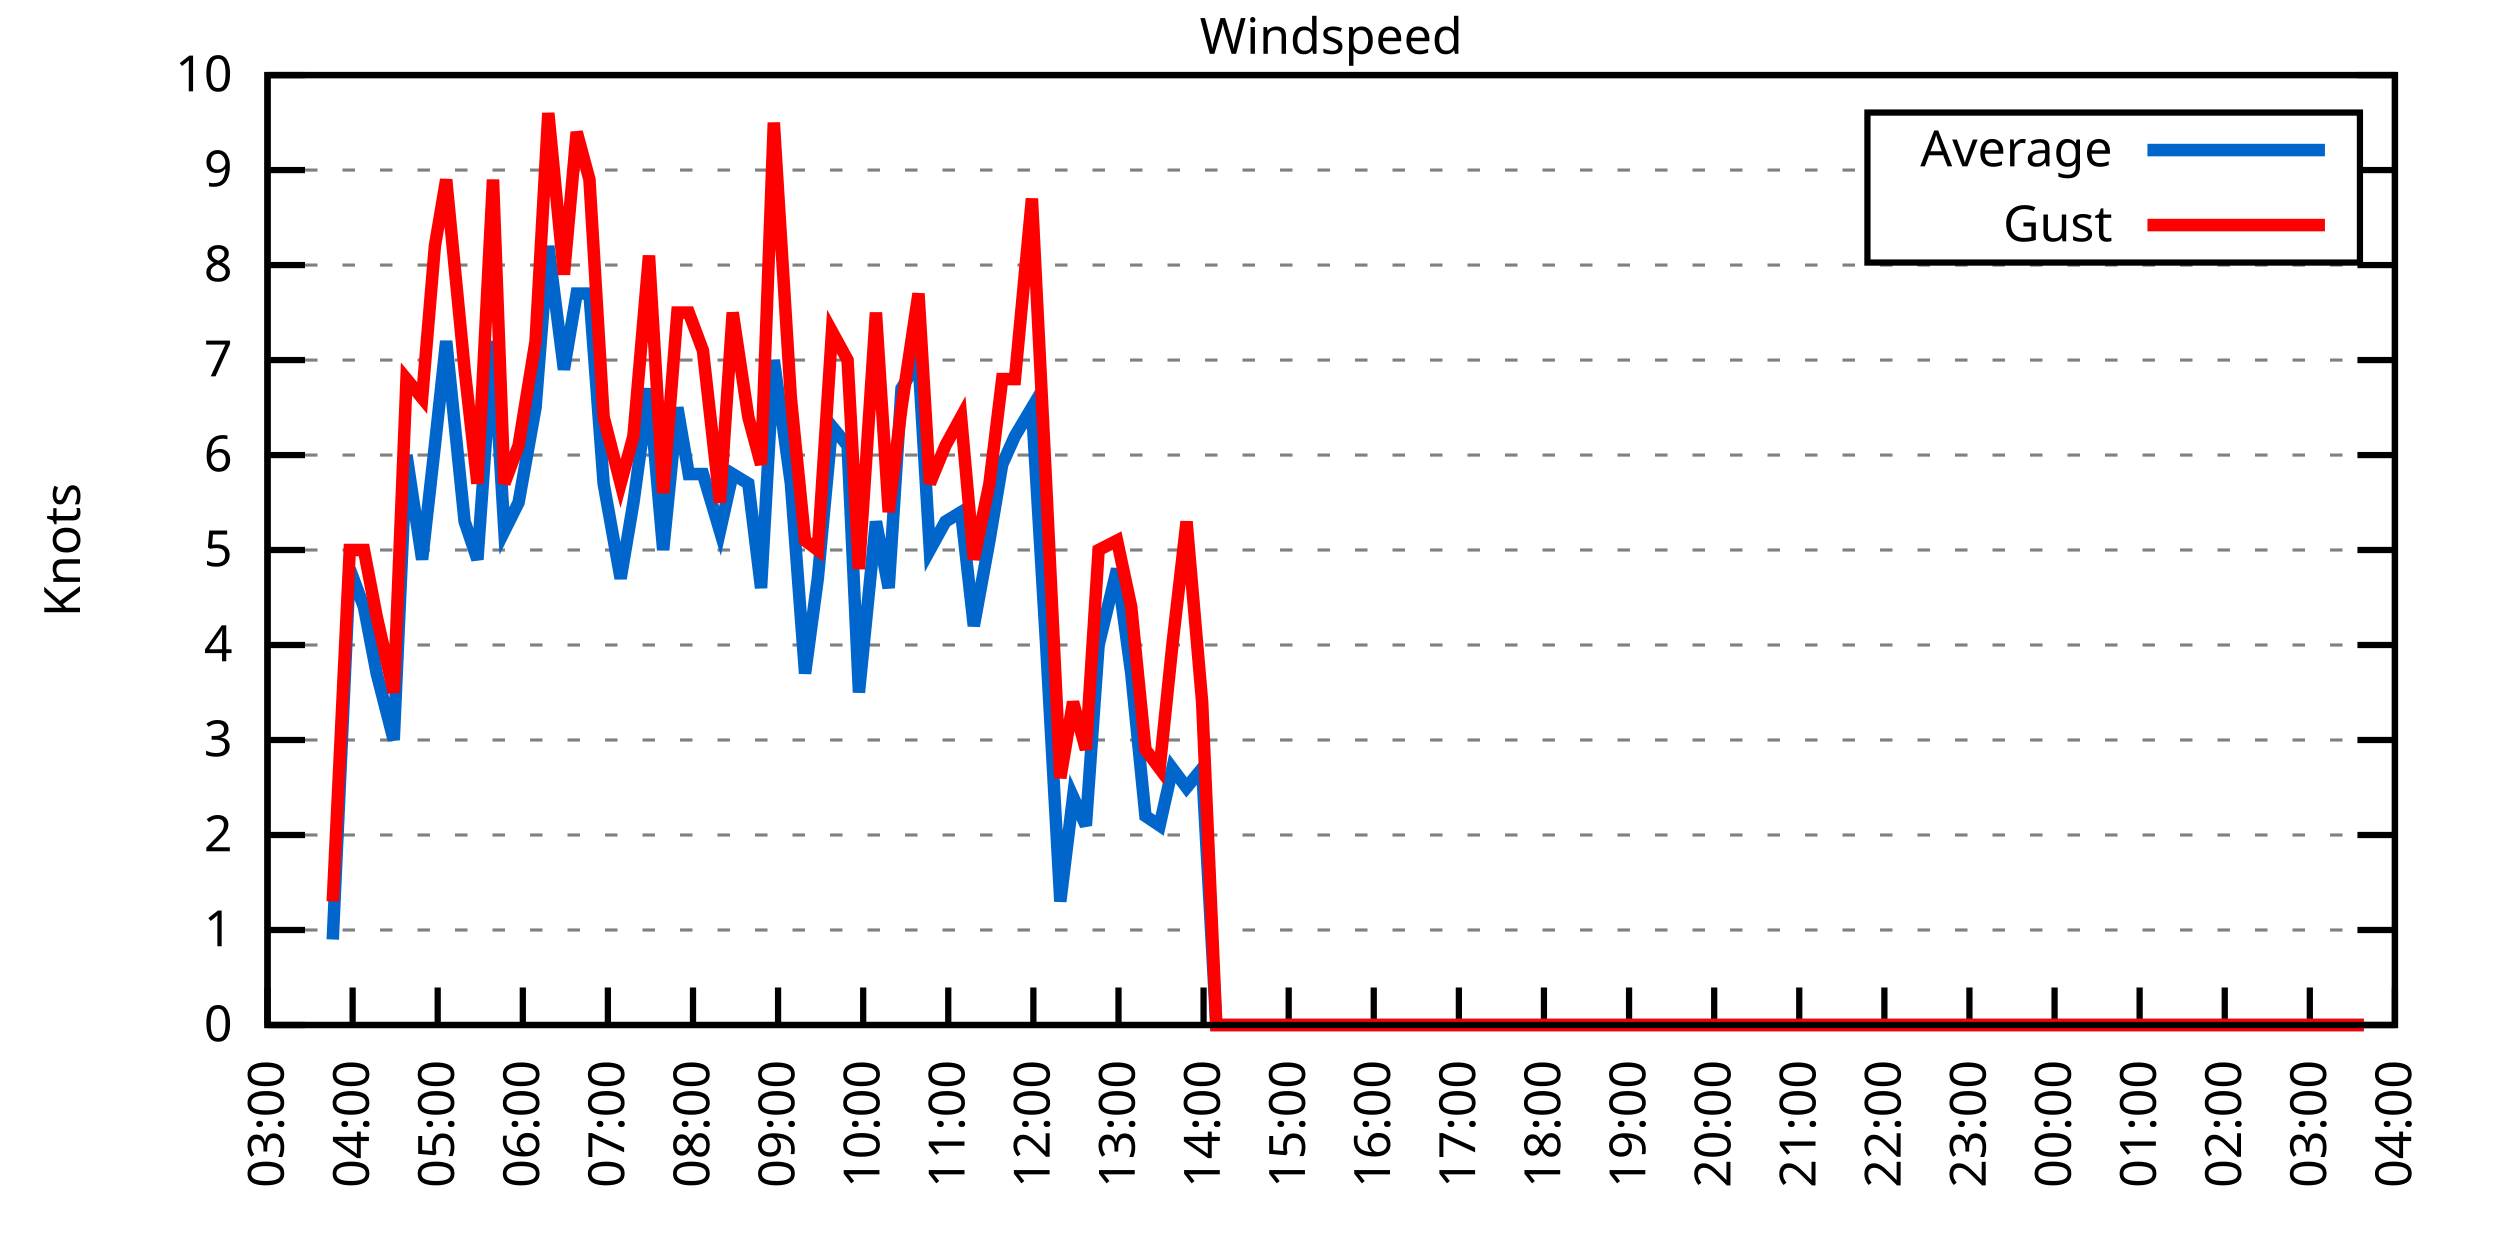
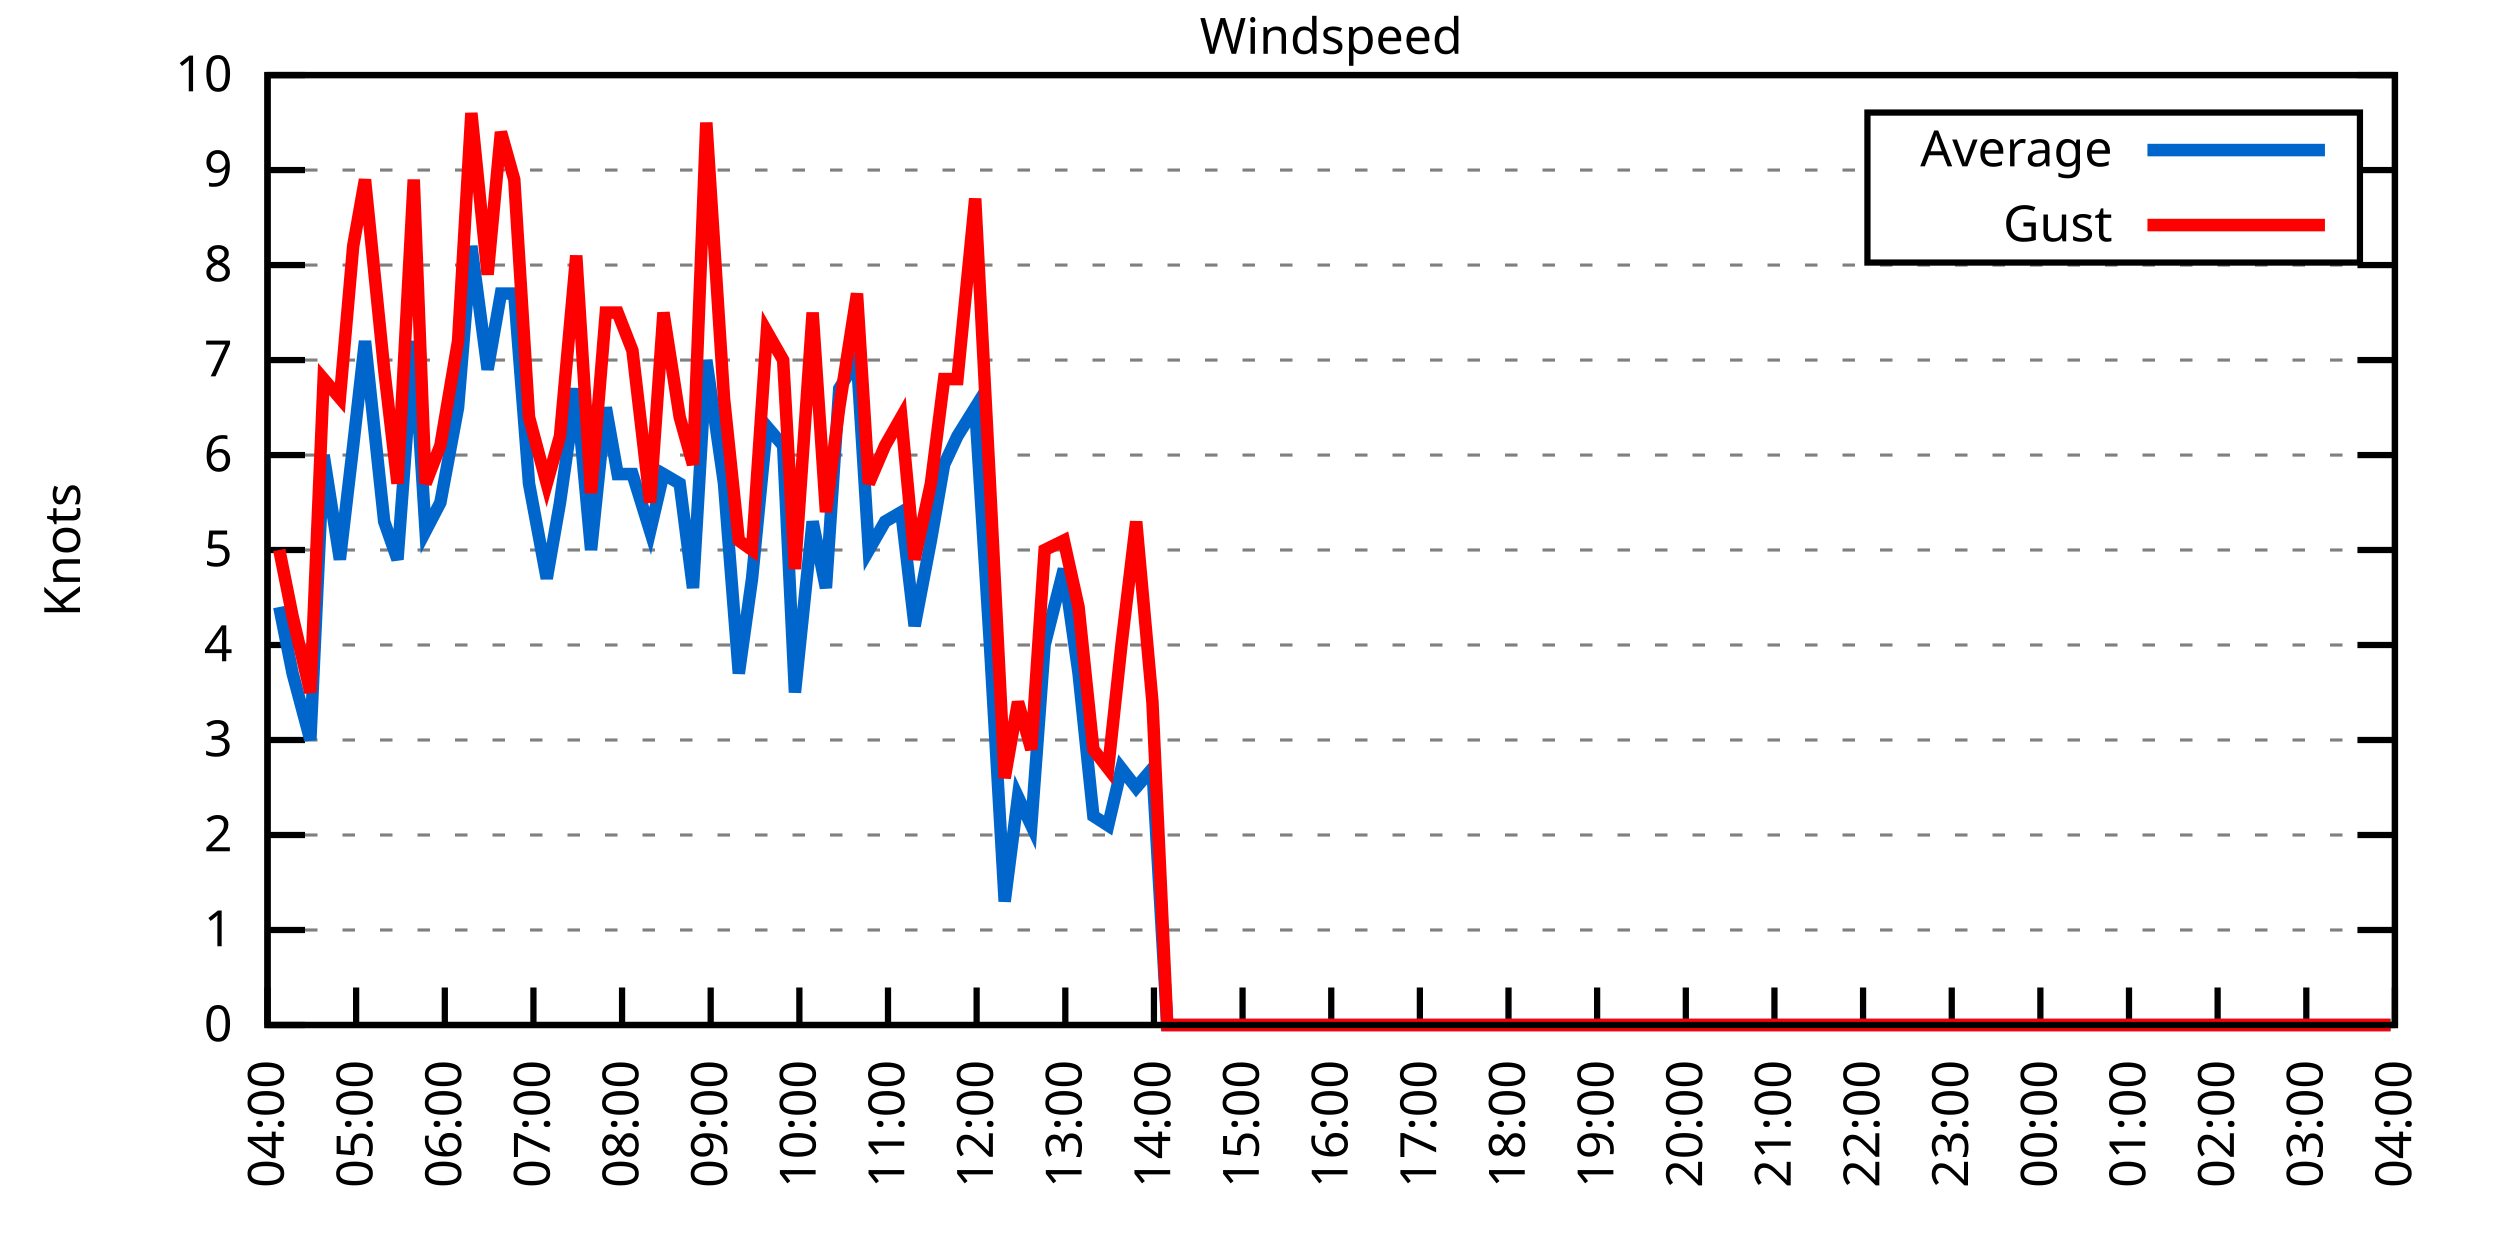
<svg xmlns="http://www.w3.org/2000/svg" xmlns:xlink="http://www.w3.org/1999/xlink" width="400" height="200" viewBox="0 0 400 200">
  <g id="gnuplot_canvas">
    <rect x="0" y="0" width="400" height="200" fill="none" />
    <defs>
      <circle id="gpDot" r="0.5" stroke-width="0.5" stroke="currentColor" />
      <path id="gpPt0" stroke-width="0.333" stroke="currentColor" d="M-1,0 h2 M0,-1 v2" />
      <path id="gpPt1" stroke-width="0.333" stroke="currentColor" d="M-1,-1 L1,1 M1,-1 L-1,1" />
      <path id="gpPt2" stroke-width="0.333" stroke="currentColor" d="M-1,0 L1,0 M0,-1 L0,1 M-1,-1 L1,1 M-1,1 L1,-1" />
      <rect id="gpPt3" stroke-width="0.333" stroke="currentColor" x="-1" y="-1" width="2" height="2" />
      <rect id="gpPt4" stroke-width="0.333" stroke="currentColor" fill="currentColor" x="-1" y="-1" width="2" height="2" />
      <circle id="gpPt5" stroke-width="0.333" stroke="currentColor" cx="0" cy="0" r="1" />
      <use xlink:href="#gpPt5" id="gpPt6" fill="currentColor" stroke="none" />
      <path id="gpPt7" stroke-width="0.333" stroke="currentColor" d="M0,-1.33 L-1.33,0.67 L1.33,0.67 z" />
      <use xlink:href="#gpPt7" id="gpPt8" fill="currentColor" stroke="none" />
      <use xlink:href="#gpPt7" id="gpPt9" stroke="currentColor" transform="rotate(180)" />
      <use xlink:href="#gpPt9" id="gpPt10" fill="currentColor" stroke="none" />
      <use xlink:href="#gpPt3" id="gpPt11" stroke="currentColor" transform="rotate(45)" />
      <use xlink:href="#gpPt11" id="gpPt12" fill="currentColor" stroke="none" />
      <path id="gpPt13" stroke-width="0.333" stroke="currentColor" d="M0,1.330 L1.265,0.411 L0.782,-1.067 L-0.782,-1.076 L-1.265,0.411 z" />
      <use xlink:href="#gpPt13" id="gpPt14" fill="currentColor" stroke="none" />
      <filter id="textbox" filterUnits="objectBoundingBox" x="0" y="0" height="1" width="1">
        <feFlood flood-color="white" flood-opacity="1" result="bgnd" />
        <feComposite in="SourceGraphic" in2="bgnd" operator="atop" />
      </filter>
      <filter id="greybox" filterUnits="objectBoundingBox" x="0" y="0" height="1" width="1">
        <feFlood flood-color="lightgrey" flood-opacity="1" result="grey" />
        <feComposite in="SourceGraphic" in2="grey" operator="atop" />
      </filter>
    </defs>
    <g fill="none" color="white" stroke="currentColor" stroke-width="1.00" stroke-linecap="butt" stroke-linejoin="miter">
</g>
    <g fill="none" color="black" stroke="currentColor" stroke-width="1.00" stroke-linecap="butt" stroke-linejoin="miter">
      <g stroke="none" shape-rendering="crispEdges">
        <polygon fill="rgb(255, 255, 255)" points="42.80,164.00 383.18,164.00 383.18,12.02 42.80,12.02 " />
      </g>
    </g>
    <g fill="none" color="black" stroke="currentColor" stroke-width="1.00" stroke-linecap="butt" stroke-linejoin="miter">
</g>
    <g fill="none" color="black" stroke="black" stroke-width="0.50" stroke-linecap="butt" stroke-linejoin="miter">
</g>
    <g fill="none" color="gray" stroke="currentColor" stroke-width="0.50" stroke-linecap="butt" stroke-linejoin="miter">
      <path stroke="gray" stroke-dasharray="2,4" class="gridline" d="M42.80,164.00 L383.19,164.00  " />
    </g>
    <g fill="none" color="gray" stroke="gray" stroke-width="1.00" stroke-linecap="butt" stroke-linejoin="miter">
</g>
    <g fill="none" color="black" stroke="currentColor" stroke-width="1.00" stroke-linecap="butt" stroke-linejoin="miter">
      <path stroke="black" d="M42.80,164.00 L48.80,164.00 M383.19,164.00 L377.19,164.00  " />
      <g transform="translate(37.20,166.60)" stroke="none" fill="black" font-family="Sans" font-size="8.00" text-anchor="end">
        <text>
          <tspan font-family="Sans"> 0</tspan>
        </text>
      </g>
    </g>
    <g fill="none" color="black" stroke="currentColor" stroke-width="1.00" stroke-linecap="butt" stroke-linejoin="miter">
</g>
    <g fill="none" color="black" stroke="black" stroke-width="0.50" stroke-linecap="butt" stroke-linejoin="miter">
</g>
    <g fill="none" color="gray" stroke="currentColor" stroke-width="0.50" stroke-linecap="butt" stroke-linejoin="miter">
      <path stroke="gray" stroke-dasharray="2,4" class="gridline" d="M42.80,148.80 L383.19,148.80  " />
    </g>
    <g fill="none" color="gray" stroke="gray" stroke-width="1.00" stroke-linecap="butt" stroke-linejoin="miter">
</g>
    <g fill="none" color="black" stroke="currentColor" stroke-width="1.00" stroke-linecap="butt" stroke-linejoin="miter">
      <path stroke="black" d="M42.80,148.80 L48.80,148.80 M383.19,148.80 L377.19,148.80  " />
      <g transform="translate(37.20,151.40)" stroke="none" fill="black" font-family="Sans" font-size="8.00" text-anchor="end">
        <text>
          <tspan font-family="Sans"> 1</tspan>
        </text>
      </g>
    </g>
    <g fill="none" color="black" stroke="currentColor" stroke-width="1.00" stroke-linecap="butt" stroke-linejoin="miter">
</g>
    <g fill="none" color="black" stroke="black" stroke-width="0.50" stroke-linecap="butt" stroke-linejoin="miter">
</g>
    <g fill="none" color="gray" stroke="currentColor" stroke-width="0.50" stroke-linecap="butt" stroke-linejoin="miter">
      <path stroke="gray" stroke-dasharray="2,4" class="gridline" d="M42.80,133.60 L383.19,133.60  " />
    </g>
    <g fill="none" color="gray" stroke="gray" stroke-width="1.00" stroke-linecap="butt" stroke-linejoin="miter">
</g>
    <g fill="none" color="black" stroke="currentColor" stroke-width="1.00" stroke-linecap="butt" stroke-linejoin="miter">
      <path stroke="black" d="M42.80,133.60 L48.80,133.60 M383.19,133.60 L377.19,133.60  " />
      <g transform="translate(37.20,136.20)" stroke="none" fill="black" font-family="Sans" font-size="8.00" text-anchor="end">
        <text>
          <tspan font-family="Sans"> 2</tspan>
        </text>
      </g>
    </g>
    <g fill="none" color="black" stroke="currentColor" stroke-width="1.00" stroke-linecap="butt" stroke-linejoin="miter">
</g>
    <g fill="none" color="black" stroke="black" stroke-width="0.50" stroke-linecap="butt" stroke-linejoin="miter">
</g>
    <g fill="none" color="gray" stroke="currentColor" stroke-width="0.50" stroke-linecap="butt" stroke-linejoin="miter">
      <path stroke="gray" stroke-dasharray="2,4" class="gridline" d="M42.80,118.40 L383.19,118.40  " />
    </g>
    <g fill="none" color="gray" stroke="gray" stroke-width="1.00" stroke-linecap="butt" stroke-linejoin="miter">
</g>
    <g fill="none" color="black" stroke="currentColor" stroke-width="1.00" stroke-linecap="butt" stroke-linejoin="miter">
      <path stroke="black" d="M42.80,118.40 L48.80,118.40 M383.19,118.40 L377.19,118.40  " />
      <g transform="translate(37.20,121.00)" stroke="none" fill="black" font-family="Sans" font-size="8.00" text-anchor="end">
        <text>
          <tspan font-family="Sans"> 3</tspan>
        </text>
      </g>
    </g>
    <g fill="none" color="black" stroke="currentColor" stroke-width="1.00" stroke-linecap="butt" stroke-linejoin="miter">
</g>
    <g fill="none" color="black" stroke="black" stroke-width="0.50" stroke-linecap="butt" stroke-linejoin="miter">
</g>
    <g fill="none" color="gray" stroke="currentColor" stroke-width="0.50" stroke-linecap="butt" stroke-linejoin="miter">
      <path stroke="gray" stroke-dasharray="2,4" class="gridline" d="M42.80,103.20 L383.19,103.20  " />
    </g>
    <g fill="none" color="gray" stroke="gray" stroke-width="1.00" stroke-linecap="butt" stroke-linejoin="miter">
</g>
    <g fill="none" color="black" stroke="currentColor" stroke-width="1.00" stroke-linecap="butt" stroke-linejoin="miter">
      <path stroke="black" d="M42.80,103.20 L48.80,103.20 M383.19,103.20 L377.19,103.20  " />
      <g transform="translate(37.20,105.80)" stroke="none" fill="black" font-family="Sans" font-size="8.00" text-anchor="end">
        <text>
          <tspan font-family="Sans"> 4</tspan>
        </text>
      </g>
    </g>
    <g fill="none" color="black" stroke="currentColor" stroke-width="1.00" stroke-linecap="butt" stroke-linejoin="miter">
</g>
    <g fill="none" color="black" stroke="black" stroke-width="0.50" stroke-linecap="butt" stroke-linejoin="miter">
</g>
    <g fill="none" color="gray" stroke="currentColor" stroke-width="0.50" stroke-linecap="butt" stroke-linejoin="miter">
      <path stroke="gray" stroke-dasharray="2,4" class="gridline" d="M42.80,88.00 L383.19,88.00  " />
    </g>
    <g fill="none" color="gray" stroke="gray" stroke-width="1.00" stroke-linecap="butt" stroke-linejoin="miter">
</g>
    <g fill="none" color="black" stroke="currentColor" stroke-width="1.00" stroke-linecap="butt" stroke-linejoin="miter">
      <path stroke="black" d="M42.80,88.00 L48.80,88.00 M383.19,88.00 L377.19,88.00  " />
      <g transform="translate(37.20,90.60)" stroke="none" fill="black" font-family="Sans" font-size="8.00" text-anchor="end">
        <text>
          <tspan font-family="Sans"> 5</tspan>
        </text>
      </g>
    </g>
    <g fill="none" color="black" stroke="currentColor" stroke-width="1.00" stroke-linecap="butt" stroke-linejoin="miter">
</g>
    <g fill="none" color="black" stroke="black" stroke-width="0.50" stroke-linecap="butt" stroke-linejoin="miter">
</g>
    <g fill="none" color="gray" stroke="currentColor" stroke-width="0.50" stroke-linecap="butt" stroke-linejoin="miter">
      <path stroke="gray" stroke-dasharray="2,4" class="gridline" d="M42.80,72.81 L383.19,72.81  " />
    </g>
    <g fill="none" color="gray" stroke="gray" stroke-width="1.00" stroke-linecap="butt" stroke-linejoin="miter">
</g>
    <g fill="none" color="black" stroke="currentColor" stroke-width="1.00" stroke-linecap="butt" stroke-linejoin="miter">
      <path stroke="black" d="M42.80,72.81 L48.80,72.81 M383.19,72.81 L377.19,72.81  " />
      <g transform="translate(37.20,75.41)" stroke="none" fill="black" font-family="Sans" font-size="8.00" text-anchor="end">
        <text>
          <tspan font-family="Sans"> 6</tspan>
        </text>
      </g>
    </g>
    <g fill="none" color="black" stroke="currentColor" stroke-width="1.00" stroke-linecap="butt" stroke-linejoin="miter">
</g>
    <g fill="none" color="black" stroke="black" stroke-width="0.50" stroke-linecap="butt" stroke-linejoin="miter">
</g>
    <g fill="none" color="gray" stroke="currentColor" stroke-width="0.50" stroke-linecap="butt" stroke-linejoin="miter">
      <path stroke="gray" stroke-dasharray="2,4" class="gridline" d="M42.80,57.61 L383.19,57.61  " />
    </g>
    <g fill="none" color="gray" stroke="gray" stroke-width="1.00" stroke-linecap="butt" stroke-linejoin="miter">
</g>
    <g fill="none" color="black" stroke="currentColor" stroke-width="1.00" stroke-linecap="butt" stroke-linejoin="miter">
      <path stroke="black" d="M42.80,57.61 L48.80,57.61 M383.19,57.61 L377.19,57.61  " />
      <g transform="translate(37.20,60.21)" stroke="none" fill="black" font-family="Sans" font-size="8.00" text-anchor="end">
        <text>
          <tspan font-family="Sans"> 7</tspan>
        </text>
      </g>
    </g>
    <g fill="none" color="black" stroke="currentColor" stroke-width="1.00" stroke-linecap="butt" stroke-linejoin="miter">
</g>
    <g fill="none" color="black" stroke="black" stroke-width="0.50" stroke-linecap="butt" stroke-linejoin="miter">
</g>
    <g fill="none" color="gray" stroke="currentColor" stroke-width="0.50" stroke-linecap="butt" stroke-linejoin="miter">
      <path stroke="gray" stroke-dasharray="2,4" class="gridline" d="M42.80,42.41 L383.19,42.41  " />
    </g>
    <g fill="none" color="gray" stroke="gray" stroke-width="1.00" stroke-linecap="butt" stroke-linejoin="miter">
</g>
    <g fill="none" color="black" stroke="currentColor" stroke-width="1.00" stroke-linecap="butt" stroke-linejoin="miter">
      <path stroke="black" d="M42.80,42.41 L48.80,42.41 M383.19,42.41 L377.19,42.41  " />
      <g transform="translate(37.20,45.01)" stroke="none" fill="black" font-family="Sans" font-size="8.00" text-anchor="end">
        <text>
          <tspan font-family="Sans"> 8</tspan>
        </text>
      </g>
    </g>
    <g fill="none" color="black" stroke="currentColor" stroke-width="1.00" stroke-linecap="butt" stroke-linejoin="miter">
</g>
    <g fill="none" color="black" stroke="black" stroke-width="0.50" stroke-linecap="butt" stroke-linejoin="miter">
</g>
    <g fill="none" color="gray" stroke="currentColor" stroke-width="0.50" stroke-linecap="butt" stroke-linejoin="miter">
      <path stroke="gray" stroke-dasharray="2,4" class="gridline" d="M42.80,27.21 L298.79,27.21 M377.59,27.21 L383.19,27.21  " />
    </g>
    <g fill="none" color="gray" stroke="gray" stroke-width="1.00" stroke-linecap="butt" stroke-linejoin="miter">
</g>
    <g fill="none" color="black" stroke="currentColor" stroke-width="1.00" stroke-linecap="butt" stroke-linejoin="miter">
      <path stroke="black" d="M42.80,27.21 L48.80,27.21 M383.19,27.21 L377.19,27.21  " />
      <g transform="translate(37.20,29.81)" stroke="none" fill="black" font-family="Sans" font-size="8.00" text-anchor="end">
        <text>
          <tspan font-family="Sans"> 9</tspan>
        </text>
      </g>
    </g>
    <g fill="none" color="black" stroke="currentColor" stroke-width="1.00" stroke-linecap="butt" stroke-linejoin="miter">
</g>
    <g fill="none" color="black" stroke="black" stroke-width="0.50" stroke-linecap="butt" stroke-linejoin="miter">
</g>
    <g fill="none" color="gray" stroke="currentColor" stroke-width="0.50" stroke-linecap="butt" stroke-linejoin="miter">
      <path stroke="gray" stroke-dasharray="2,4" class="gridline" d="M42.80,12.01 L383.19,12.01  " />
    </g>
    <g fill="none" color="gray" stroke="gray" stroke-width="1.00" stroke-linecap="butt" stroke-linejoin="miter">
</g>
    <g fill="none" color="black" stroke="currentColor" stroke-width="1.00" stroke-linecap="butt" stroke-linejoin="miter">
      <path stroke="black" d="M42.80,12.01 L48.80,12.01 M383.19,12.01 L377.19,12.01  " />
      <g transform="translate(37.20,14.61)" stroke="none" fill="black" font-family="Sans" font-size="8.00" text-anchor="end">
        <text>
          <tspan font-family="Sans"> 10</tspan>
        </text>
      </g>
    </g>
    <g fill="none" color="black" stroke="currentColor" stroke-width="1.00" stroke-linecap="butt" stroke-linejoin="miter">
      <path stroke="black" d="M42.80,164.00 L42.80,158.00  " />
      <g transform="translate(45.40,169.60) rotate(270.00)" stroke="none" fill="black" font-family="Sans" font-size="8.00" text-anchor="end">
        <text>
-           <tspan font-family="Sans">03:00</tspan>
-         </text>
-       </g>
-     </g>
-     <g fill="none" color="black" stroke="currentColor" stroke-width="1.00" stroke-linecap="butt" stroke-linejoin="miter">
-       <path stroke="black" d="M56.42,164.00 L56.42,158.00  " />
-       <g transform="translate(59.02,169.60) rotate(270.00)" stroke="none" fill="black" font-family="Sans" font-size="8.00" text-anchor="end">
-         <text>
          <tspan font-family="Sans">04:00</tspan>
        </text>
      </g>
    </g>
    <g fill="none" color="black" stroke="currentColor" stroke-width="1.00" stroke-linecap="butt" stroke-linejoin="miter">
-       <path stroke="black" d="M70.03,164.00 L70.03,158.00  " />
-       <g transform="translate(72.63,169.60) rotate(270.00)" stroke="none" fill="black" font-family="Sans" font-size="8.00" text-anchor="end">
+       <path stroke="black" d="M56.98,164.00 L56.98,158.00  " />
+       <g transform="translate(59.58,169.60) rotate(270.00)" stroke="none" fill="black" font-family="Sans" font-size="8.00" text-anchor="end">
        <text>
          <tspan font-family="Sans">05:00</tspan>
        </text>
      </g>
    </g>
    <g fill="none" color="black" stroke="currentColor" stroke-width="1.00" stroke-linecap="butt" stroke-linejoin="miter">
-       <path stroke="black" d="M83.65,164.00 L83.65,158.00  " />
-       <g transform="translate(86.25,169.60) rotate(270.00)" stroke="none" fill="black" font-family="Sans" font-size="8.00" text-anchor="end">
+       <path stroke="black" d="M71.17,164.00 L71.17,158.00  " />
+       <g transform="translate(73.77,169.60) rotate(270.00)" stroke="none" fill="black" font-family="Sans" font-size="8.00" text-anchor="end">
        <text>
          <tspan font-family="Sans">06:00</tspan>
        </text>
      </g>
    </g>
    <g fill="none" color="black" stroke="currentColor" stroke-width="1.00" stroke-linecap="butt" stroke-linejoin="miter">
-       <path stroke="black" d="M97.26,164.00 L97.26,158.00  " />
-       <g transform="translate(99.86,169.60) rotate(270.00)" stroke="none" fill="black" font-family="Sans" font-size="8.00" text-anchor="end">
+       <path stroke="black" d="M85.35,164.00 L85.35,158.00  " />
+       <g transform="translate(87.95,169.60) rotate(270.00)" stroke="none" fill="black" font-family="Sans" font-size="8.00" text-anchor="end">
        <text>
          <tspan font-family="Sans">07:00</tspan>
        </text>
      </g>
    </g>
    <g fill="none" color="black" stroke="currentColor" stroke-width="1.00" stroke-linecap="butt" stroke-linejoin="miter">
-       <path stroke="black" d="M110.88,164.00 L110.88,158.00  " />
-       <g transform="translate(113.48,169.60) rotate(270.00)" stroke="none" fill="black" font-family="Sans" font-size="8.00" text-anchor="end">
+       <path stroke="black" d="M99.53,164.00 L99.53,158.00  " />
+       <g transform="translate(102.13,169.60) rotate(270.00)" stroke="none" fill="black" font-family="Sans" font-size="8.00" text-anchor="end">
        <text>
          <tspan font-family="Sans">08:00</tspan>
        </text>
      </g>
    </g>
    <g fill="none" color="black" stroke="currentColor" stroke-width="1.00" stroke-linecap="butt" stroke-linejoin="miter">
-       <path stroke="black" d="M124.49,164.00 L124.49,158.00  " />
-       <g transform="translate(127.09,169.60) rotate(270.00)" stroke="none" fill="black" font-family="Sans" font-size="8.00" text-anchor="end">
+       <path stroke="black" d="M113.71,164.00 L113.71,158.00  " />
+       <g transform="translate(116.31,169.60) rotate(270.00)" stroke="none" fill="black" font-family="Sans" font-size="8.00" text-anchor="end">
        <text>
          <tspan font-family="Sans">09:00</tspan>
        </text>
      </g>
    </g>
    <g fill="none" color="black" stroke="currentColor" stroke-width="1.00" stroke-linecap="butt" stroke-linejoin="miter">
-       <path stroke="black" d="M138.11,164.00 L138.11,158.00  " />
-       <g transform="translate(140.71,169.60) rotate(270.00)" stroke="none" fill="black" font-family="Sans" font-size="8.00" text-anchor="end">
+       <path stroke="black" d="M127.90,164.00 L127.90,158.00  " />
+       <g transform="translate(130.50,169.60) rotate(270.00)" stroke="none" fill="black" font-family="Sans" font-size="8.00" text-anchor="end">
        <text>
          <tspan font-family="Sans">10:00</tspan>
        </text>
      </g>
    </g>
    <g fill="none" color="black" stroke="currentColor" stroke-width="1.00" stroke-linecap="butt" stroke-linejoin="miter">
-       <path stroke="black" d="M151.72,164.00 L151.72,158.00  " />
-       <g transform="translate(154.32,169.60) rotate(270.00)" stroke="none" fill="black" font-family="Sans" font-size="8.00" text-anchor="end">
+       <path stroke="black" d="M142.08,164.00 L142.08,158.00  " />
+       <g transform="translate(144.68,169.60) rotate(270.00)" stroke="none" fill="black" font-family="Sans" font-size="8.00" text-anchor="end">
        <text>
          <tspan font-family="Sans">11:00</tspan>
        </text>
      </g>
    </g>
    <g fill="none" color="black" stroke="currentColor" stroke-width="1.00" stroke-linecap="butt" stroke-linejoin="miter">
-       <path stroke="black" d="M165.34,164.00 L165.34,158.00  " />
-       <g transform="translate(167.94,169.60) rotate(270.00)" stroke="none" fill="black" font-family="Sans" font-size="8.00" text-anchor="end">
+       <path stroke="black" d="M156.26,164.00 L156.26,158.00  " />
+       <g transform="translate(158.86,169.60) rotate(270.00)" stroke="none" fill="black" font-family="Sans" font-size="8.00" text-anchor="end">
        <text>
          <tspan font-family="Sans">12:00</tspan>
        </text>
      </g>
    </g>
    <g fill="none" color="black" stroke="currentColor" stroke-width="1.00" stroke-linecap="butt" stroke-linejoin="miter">
-       <path stroke="black" d="M178.96,164.00 L178.96,158.00  " />
-       <g transform="translate(181.56,169.60) rotate(270.00)" stroke="none" fill="black" font-family="Sans" font-size="8.00" text-anchor="end">
+       <path stroke="black" d="M170.45,164.00 L170.45,158.00  " />
+       <g transform="translate(173.05,169.60) rotate(270.00)" stroke="none" fill="black" font-family="Sans" font-size="8.00" text-anchor="end">
        <text>
          <tspan font-family="Sans">13:00</tspan>
        </text>
      </g>
    </g>
    <g fill="none" color="black" stroke="currentColor" stroke-width="1.00" stroke-linecap="butt" stroke-linejoin="miter">
-       <path stroke="black" d="M192.57,164.00 L192.57,158.00  " />
-       <g transform="translate(195.17,169.60) rotate(270.00)" stroke="none" fill="black" font-family="Sans" font-size="8.00" text-anchor="end">
+       <path stroke="black" d="M184.63,164.00 L184.63,158.00  " />
+       <g transform="translate(187.23,169.60) rotate(270.00)" stroke="none" fill="black" font-family="Sans" font-size="8.00" text-anchor="end">
        <text>
          <tspan font-family="Sans">14:00</tspan>
        </text>
      </g>
    </g>
    <g fill="none" color="black" stroke="currentColor" stroke-width="1.00" stroke-linecap="butt" stroke-linejoin="miter">
-       <path stroke="black" d="M206.19,164.00 L206.19,158.00  " />
-       <g transform="translate(208.79,169.60) rotate(270.00)" stroke="none" fill="black" font-family="Sans" font-size="8.00" text-anchor="end">
+       <path stroke="black" d="M198.81,164.00 L198.81,158.00  " />
+       <g transform="translate(201.41,169.60) rotate(270.00)" stroke="none" fill="black" font-family="Sans" font-size="8.00" text-anchor="end">
        <text>
          <tspan font-family="Sans">15:00</tspan>
        </text>
      </g>
    </g>
    <g fill="none" color="black" stroke="currentColor" stroke-width="1.00" stroke-linecap="butt" stroke-linejoin="miter">
-       <path stroke="black" d="M219.80,164.00 L219.80,158.00  " />
-       <g transform="translate(222.40,169.60) rotate(270.00)" stroke="none" fill="black" font-family="Sans" font-size="8.00" text-anchor="end">
+       <path stroke="black" d="M213.00,164.00 L213.00,158.00  " />
+       <g transform="translate(215.60,169.60) rotate(270.00)" stroke="none" fill="black" font-family="Sans" font-size="8.00" text-anchor="end">
        <text>
          <tspan font-family="Sans">16:00</tspan>
        </text>
      </g>
    </g>
    <g fill="none" color="black" stroke="currentColor" stroke-width="1.00" stroke-linecap="butt" stroke-linejoin="miter">
-       <path stroke="black" d="M233.42,164.00 L233.42,158.00  " />
-       <g transform="translate(236.02,169.60) rotate(270.00)" stroke="none" fill="black" font-family="Sans" font-size="8.00" text-anchor="end">
+       <path stroke="black" d="M227.18,164.00 L227.18,158.00  " />
+       <g transform="translate(229.78,169.60) rotate(270.00)" stroke="none" fill="black" font-family="Sans" font-size="8.00" text-anchor="end">
        <text>
          <tspan font-family="Sans">17:00</tspan>
        </text>
      </g>
    </g>
    <g fill="none" color="black" stroke="currentColor" stroke-width="1.00" stroke-linecap="butt" stroke-linejoin="miter">
-       <path stroke="black" d="M247.03,164.00 L247.03,158.00  " />
-       <g transform="translate(249.63,169.60) rotate(270.00)" stroke="none" fill="black" font-family="Sans" font-size="8.00" text-anchor="end">
+       <path stroke="black" d="M241.36,164.00 L241.36,158.00  " />
+       <g transform="translate(243.96,169.60) rotate(270.00)" stroke="none" fill="black" font-family="Sans" font-size="8.00" text-anchor="end">
        <text>
          <tspan font-family="Sans">18:00</tspan>
        </text>
      </g>
    </g>
    <g fill="none" color="black" stroke="currentColor" stroke-width="1.00" stroke-linecap="butt" stroke-linejoin="miter">
-       <path stroke="black" d="M260.65,164.00 L260.65,158.00  " />
-       <g transform="translate(263.25,169.60) rotate(270.00)" stroke="none" fill="black" font-family="Sans" font-size="8.00" text-anchor="end">
+       <path stroke="black" d="M255.54,164.00 L255.54,158.00  " />
+       <g transform="translate(258.14,169.60) rotate(270.00)" stroke="none" fill="black" font-family="Sans" font-size="8.00" text-anchor="end">
        <text>
          <tspan font-family="Sans">19:00</tspan>
        </text>
      </g>
    </g>
    <g fill="none" color="black" stroke="currentColor" stroke-width="1.00" stroke-linecap="butt" stroke-linejoin="miter">
-       <path stroke="black" d="M274.27,164.00 L274.27,158.00  " />
-       <g transform="translate(276.87,169.60) rotate(270.00)" stroke="none" fill="black" font-family="Sans" font-size="8.00" text-anchor="end">
+       <path stroke="black" d="M269.73,164.00 L269.73,158.00  " />
+       <g transform="translate(272.33,169.60) rotate(270.00)" stroke="none" fill="black" font-family="Sans" font-size="8.00" text-anchor="end">
        <text>
          <tspan font-family="Sans">20:00</tspan>
        </text>
      </g>
    </g>
    <g fill="none" color="black" stroke="currentColor" stroke-width="1.00" stroke-linecap="butt" stroke-linejoin="miter">
-       <path stroke="black" d="M287.88,164.00 L287.88,158.00  " />
-       <g transform="translate(290.48,169.60) rotate(270.00)" stroke="none" fill="black" font-family="Sans" font-size="8.00" text-anchor="end">
+       <path stroke="black" d="M283.91,164.00 L283.91,158.00  " />
+       <g transform="translate(286.51,169.60) rotate(270.00)" stroke="none" fill="black" font-family="Sans" font-size="8.00" text-anchor="end">
        <text>
          <tspan font-family="Sans">21:00</tspan>
        </text>
      </g>
    </g>
    <g fill="none" color="black" stroke="currentColor" stroke-width="1.00" stroke-linecap="butt" stroke-linejoin="miter">
-       <path stroke="black" d="M301.50,164.00 L301.50,158.00  " />
-       <g transform="translate(304.10,169.60) rotate(270.00)" stroke="none" fill="black" font-family="Sans" font-size="8.00" text-anchor="end">
+       <path stroke="black" d="M298.09,164.00 L298.09,158.00  " />
+       <g transform="translate(300.69,169.60) rotate(270.00)" stroke="none" fill="black" font-family="Sans" font-size="8.00" text-anchor="end">
        <text>
          <tspan font-family="Sans">22:00</tspan>
        </text>
      </g>
    </g>
    <g fill="none" color="black" stroke="currentColor" stroke-width="1.00" stroke-linecap="butt" stroke-linejoin="miter">
-       <path stroke="black" d="M315.11,164.00 L315.11,158.00  " />
-       <g transform="translate(317.71,169.60) rotate(270.00)" stroke="none" fill="black" font-family="Sans" font-size="8.00" text-anchor="end">
+       <path stroke="black" d="M312.28,164.00 L312.28,158.00  " />
+       <g transform="translate(314.88,169.60) rotate(270.00)" stroke="none" fill="black" font-family="Sans" font-size="8.00" text-anchor="end">
        <text>
          <tspan font-family="Sans">23:00</tspan>
        </text>
      </g>
    </g>
    <g fill="none" color="black" stroke="currentColor" stroke-width="1.00" stroke-linecap="butt" stroke-linejoin="miter">
-       <path stroke="black" d="M328.73,164.00 L328.73,158.00  " />
-       <g transform="translate(331.33,169.60) rotate(270.00)" stroke="none" fill="black" font-family="Sans" font-size="8.00" text-anchor="end">
+       <path stroke="black" d="M326.46,164.00 L326.46,158.00  " />
+       <g transform="translate(329.06,169.60) rotate(270.00)" stroke="none" fill="black" font-family="Sans" font-size="8.00" text-anchor="end">
        <text>
          <tspan font-family="Sans">00:00</tspan>
        </text>
      </g>
    </g>
    <g fill="none" color="black" stroke="currentColor" stroke-width="1.00" stroke-linecap="butt" stroke-linejoin="miter">
-       <path stroke="black" d="M342.34,164.00 L342.34,158.00  " />
-       <g transform="translate(344.94,169.60) rotate(270.00)" stroke="none" fill="black" font-family="Sans" font-size="8.00" text-anchor="end">
+       <path stroke="black" d="M340.64,164.00 L340.64,158.00  " />
+       <g transform="translate(343.24,169.60) rotate(270.00)" stroke="none" fill="black" font-family="Sans" font-size="8.00" text-anchor="end">
        <text>
          <tspan font-family="Sans">01:00</tspan>
        </text>
      </g>
    </g>
    <g fill="none" color="black" stroke="currentColor" stroke-width="1.00" stroke-linecap="butt" stroke-linejoin="miter">
-       <path stroke="black" d="M355.96,164.00 L355.96,158.00  " />
-       <g transform="translate(358.56,169.60) rotate(270.00)" stroke="none" fill="black" font-family="Sans" font-size="8.00" text-anchor="end">
+       <path stroke="black" d="M354.82,164.00 L354.82,158.00  " />
+       <g transform="translate(357.42,169.60) rotate(270.00)" stroke="none" fill="black" font-family="Sans" font-size="8.00" text-anchor="end">
        <text>
          <tspan font-family="Sans">02:00</tspan>
        </text>
      </g>
    </g>
    <g fill="none" color="black" stroke="currentColor" stroke-width="1.00" stroke-linecap="butt" stroke-linejoin="miter">
-       <path stroke="black" d="M369.57,164.00 L369.57,158.00  " />
-       <g transform="translate(372.17,169.60) rotate(270.00)" stroke="none" fill="black" font-family="Sans" font-size="8.00" text-anchor="end">
+       <path stroke="black" d="M369.01,164.00 L369.01,158.00  " />
+       <g transform="translate(371.61,169.60) rotate(270.00)" stroke="none" fill="black" font-family="Sans" font-size="8.00" text-anchor="end">
        <text>
          <tspan font-family="Sans">03:00</tspan>
        </text>
      </g>
    </g>
    <g fill="none" color="black" stroke="currentColor" stroke-width="1.00" stroke-linecap="butt" stroke-linejoin="miter">
      <path stroke="black" d="M383.19,164.00 L383.19,158.00  " />
      <g transform="translate(385.79,169.60) rotate(270.00)" stroke="none" fill="black" font-family="Sans" font-size="8.00" text-anchor="end">
        <text>
          <tspan font-family="Sans">04:00</tspan>
        </text>
      </g>
    </g>
    <g fill="none" color="black" stroke="currentColor" stroke-width="1.00" stroke-linecap="butt" stroke-linejoin="miter">
</g>
    <g fill="none" color="black" stroke="currentColor" stroke-width="1.00" stroke-linecap="butt" stroke-linejoin="miter">
      <path stroke="black" d="M42.80,12.01 L42.80,164.00 L383.19,164.00 L383.19,12.01 L42.80,12.01 Z  " />
    </g>
    <g fill="none" color="black" stroke="currentColor" stroke-width="1.00" stroke-linecap="butt" stroke-linejoin="miter">
</g>
    <g fill="none" color="black" stroke="currentColor" stroke-width="1.00" stroke-linecap="butt" stroke-linejoin="miter">
      <path stroke="black" d="M298.79,42.01 L298.79,18.01 L377.59,18.01 L377.59,42.01 L298.79,42.01 Z  " />
    </g>
    <g id="Windspeed_plot_1">
      <g fill="none" color="white" stroke="black" stroke-width="2.00" stroke-linecap="butt" stroke-linejoin="miter">
</g>
      <g fill="none" color="black" stroke="currentColor" stroke-width="2.00" stroke-linecap="butt" stroke-linejoin="miter">
        <g transform="translate(337.99,26.61)" stroke="none" fill="black" font-family="Sans" font-size="8.00" text-anchor="end">
          <text>
            <tspan font-family="Sans">Average</tspan>
          </text>
        </g>
      </g>
      <g fill="none" color="black" stroke="currentColor" stroke-width="2.00" stroke-linecap="butt" stroke-linejoin="miter">
-         <path stroke="rgb(  0, 102, 204)" d="M343.59,24.01 L371.99,24.01 M53.24,150.32 L55.96,91.04 L58.23,97.12 L60.27,107.76 L63.00,118.40 L65.04,72.81   L67.54,89.52 L69.58,71.29 L71.39,54.57 L74.34,83.45 L76.39,89.52 L78.88,54.57 L80.70,84.97 L82.97,80.41   L85.69,65.21 L87.73,39.37 L90.23,59.13 L92.27,46.97 L94.31,46.97 L96.58,77.37 L99.30,92.56 L101.35,80.41   L103.84,62.17 L106.11,88.00 L108.38,65.21 L110.20,75.85 L112.47,75.85 L115.19,84.97 L117.23,75.85 L119.73,77.37   L121.77,94.08 L123.81,57.61 L126.54,77.37 L128.81,107.76 L130.85,92.56 L133.12,68.25 L135.61,71.29 L137.43,110.80   L140.15,83.45 L142.19,94.08 L144.24,62.17 L146.96,57.61 L148.77,88.00 L151.27,83.45 L153.77,81.93 L155.81,100.16   L158.31,86.49 L160.35,74.33 L162.39,69.77 L165.11,65.21 L167.38,103.20 L169.65,144.24 L171.69,127.52 L173.74,132.08   L175.78,103.20 L178.73,91.04 L181.00,107.76 L183.27,130.56 L185.54,132.08 L187.58,122.96 L189.85,126.00 L192.34,122.96   L194.61,164.00 L196.66,164.00 L199.15,164.00 L200.97,164.00 L203.69,164.00 L205.51,164.00 L208.23,164.00 L210.04,164.00   L212.77,164.00 L214.58,164.00 L217.31,164.00 L219.12,164.00 L221.62,164.00 L223.66,164.00 L226.16,164.00 L228.65,164.00   L230.70,164.00 L233.19,164.00 L235.23,164.00 L237.73,164.00 L239.55,164.00 L242.04,164.00 L244.31,164.00 L246.58,164.00   L248.62,164.00 L251.35,164.00 L253.39,164.00 L255.88,164.00 L257.93,164.00 L260.20,164.00 L262.69,164.00 L264.73,164.00   L266.78,164.00 L269.50,164.00 L271.54,164.00 L274.04,164.00 L275.85,164.00 L278.35,164.00 L280.85,164.00 L282.66,164.00   L285.16,164.00 L287.20,164.00 L289.92,164.00 L291.74,164.00 L294.01,164.00 L296.73,164.00 L298.55,164.00 L301.04,164.00   L303.31,164.00 L305.81,164.00 L307.62,164.00 L310.12,164.00 L312.39,164.00 L314.89,164.00 L317.15,164.00 L319.20,164.00   L321.47,164.00 L323.96,164.00 L326.23,164.00 L328.50,164.00 L330.54,164.00 L333.04,164.00 L334.85,164.00 L337.58,164.00   L339.62,164.00 L342.12,164.00 L343.93,164.00 L345.97,164.00 L348.47,164.00 L350.51,164.00 L353.01,164.00 L355.73,164.00   L357.55,164.00 L359.36,164.00 L362.31,164.00 L364.81,164.00 L367.08,164.00 L369.12,164.00 L371.39,164.00 L373.89,164.00   L376.16,164.00 L378.20,164.00  " />
+         <path stroke="rgb(  0, 102, 204)" d="M343.59,24.01 L371.99,24.01 M44.69,97.12 L46.82,107.76 L49.66,118.40 L51.78,72.81 L54.38,89.52 L56.51,71.29   L58.40,54.57 L61.47,83.45 L63.60,89.52 L66.20,54.57 L68.09,84.97 L70.46,80.41 L73.29,65.21 L75.42,39.37   L78.02,59.13 L80.15,46.97 L82.28,46.97 L84.64,77.37 L87.48,92.56 L89.60,80.41 L92.20,62.17 L94.57,88.00   L96.93,65.21 L98.82,75.85 L101.19,75.85 L104.02,84.97 L106.15,75.85 L108.75,77.37 L110.88,94.08 L113.01,57.61   L115.84,77.37 L118.21,107.76 L120.33,92.56 L122.70,68.25 L125.30,71.29 L127.19,110.80 L130.02,83.45 L132.15,94.08   L134.28,62.17 L137.12,57.61 L139.01,88.00 L141.61,83.45 L144.21,81.93 L146.34,100.16 L148.94,86.49 L151.06,74.33   L153.19,69.77 L156.03,65.21 L158.39,103.20 L160.75,144.24 L162.88,127.52 L165.01,132.08 L167.14,103.20 L170.21,91.04   L172.57,107.76 L174.94,130.56 L177.30,132.08 L179.43,122.96 L181.79,126.00 L184.39,122.96 L186.76,164.00 L188.88,164.00   L191.48,164.00 L193.38,164.00 L196.21,164.00 L198.10,164.00 L200.94,164.00 L202.83,164.00 L205.67,164.00 L207.56,164.00   L210.39,164.00 L212.29,164.00 L214.89,164.00 L217.01,164.00 L219.61,164.00 L222.21,164.00 L224.34,164.00 L226.94,164.00   L229.07,164.00 L231.67,164.00 L233.56,164.00 L236.16,164.00 L238.52,164.00 L240.89,164.00 L243.02,164.00 L245.85,164.00   L247.98,164.00 L250.58,164.00 L252.71,164.00 L255.07,164.00 L257.67,164.00 L259.80,164.00 L261.93,164.00 L264.76,164.00   L266.89,164.00 L269.49,164.00 L271.38,164.00 L273.98,164.00 L276.58,164.00 L278.47,164.00 L281.07,164.00 L283.20,164.00   L286.04,164.00 L287.93,164.00 L290.29,164.00 L293.13,164.00 L295.02,164.00 L297.62,164.00 L299.98,164.00 L302.58,164.00   L304.47,164.00 L307.08,164.00 L309.44,164.00 L312.04,164.00 L314.40,164.00 L316.53,164.00 L318.89,164.00 L321.49,164.00   L323.86,164.00 L326.22,164.00 L328.35,164.00 L330.95,164.00 L332.84,164.00 L335.68,164.00 L337.80,164.00 L340.40,164.00   L342.30,164.00 L344.42,164.00 L347.02,164.00 L349.15,164.00 L351.75,164.00 L354.59,164.00 L356.48,164.00 L358.37,164.00   L361.44,164.00 L364.04,164.00 L366.41,164.00 L368.53,164.00 L370.90,164.00 L373.50,164.00 L375.86,164.00 L377.99,164.00   L380.59,164.00 L382.48,164.00  " />
      </g>
    </g>
    <g id="Windspeed_plot_2">
      <g fill="none" color="black" stroke="currentColor" stroke-width="2.00" stroke-linecap="butt" stroke-linejoin="miter">
        <g transform="translate(337.99,38.61)" stroke="none" fill="black" font-family="Sans" font-size="8.00" text-anchor="end">
          <text>
            <tspan font-family="Sans">Gust</tspan>
          </text>
        </g>
      </g>
      <g fill="none" color="black" stroke="currentColor" stroke-width="2.00" stroke-linecap="butt" stroke-linejoin="miter">
-         <path stroke="rgb(255,   0,   0)" d="M343.59,36.01 L371.99,36.01 M53.24,144.24 L55.96,88.00 L58.23,88.00 L60.27,98.64 L63.00,110.80 L65.04,60.65   L67.54,63.69 L69.58,39.37 L71.39,28.73 L74.34,59.13 L76.39,77.37 L78.88,28.73 L80.70,77.37 L82.97,71.29   L85.69,54.57 L87.73,18.09 L90.23,43.93 L92.27,21.13 L94.31,28.73 L96.58,66.73 L99.30,77.37 L101.35,69.77   L103.84,40.89 L106.11,78.89 L108.38,50.01 L110.20,50.01 L112.47,56.09 L115.19,80.41 L117.23,50.01 L119.73,66.73   L121.77,74.33 L123.81,19.61 L126.54,63.69 L128.81,86.49 L130.85,88.00 L133.12,53.05 L135.61,57.61 L137.43,91.04   L140.15,50.01 L142.19,81.93 L144.24,65.21 L146.96,46.97 L148.77,77.37 L151.27,71.29 L153.77,66.73 L155.81,89.52   L158.31,77.37 L160.35,60.65 L162.39,60.65 L165.11,31.77 L167.38,77.37 L169.65,124.48 L171.69,112.32 L173.74,119.92   L175.78,88.00 L178.73,86.49 L181.00,97.12 L183.27,119.92 L185.54,122.96 L187.58,103.20 L189.85,83.45 L192.34,112.32   L194.61,164.00 L196.66,164.00 L199.15,164.00 L200.97,164.00 L203.69,164.00 L205.51,164.00 L208.23,164.00 L210.04,164.00   L212.77,164.00 L214.58,164.00 L217.31,164.00 L219.12,164.00 L221.62,164.00 L223.66,164.00 L226.16,164.00 L228.65,164.00   L230.70,164.00 L233.19,164.00 L235.23,164.00 L237.73,164.00 L239.55,164.00 L242.04,164.00 L244.31,164.00 L246.58,164.00   L248.62,164.00 L251.35,164.00 L253.39,164.00 L255.88,164.00 L257.93,164.00 L260.20,164.00 L262.69,164.00 L264.73,164.00   L266.78,164.00 L269.50,164.00 L271.54,164.00 L274.04,164.00 L275.85,164.00 L278.35,164.00 L280.85,164.00 L282.66,164.00   L285.16,164.00 L287.20,164.00 L289.92,164.00 L291.74,164.00 L294.01,164.00 L296.73,164.00 L298.55,164.00 L301.04,164.00   L303.31,164.00 L305.81,164.00 L307.62,164.00 L310.12,164.00 L312.39,164.00 L314.89,164.00 L317.15,164.00 L319.20,164.00   L321.47,164.00 L323.96,164.00 L326.23,164.00 L328.50,164.00 L330.54,164.00 L333.04,164.00 L334.85,164.00 L337.58,164.00   L339.62,164.00 L342.12,164.00 L343.93,164.00 L345.97,164.00 L348.47,164.00 L350.51,164.00 L353.01,164.00 L355.73,164.00   L357.55,164.00 L359.36,164.00 L362.31,164.00 L364.81,164.00 L367.08,164.00 L369.12,164.00 L371.39,164.00 L373.89,164.00   L376.16,164.00 L378.20,164.00  " />
+         <path stroke="rgb(255,   0,   0)" d="M343.59,36.01 L371.99,36.01 M44.69,88.00 L46.82,98.64 L49.66,110.80 L51.78,60.65 L54.38,63.69 L56.51,39.37   L58.40,28.73 L61.47,59.13 L63.60,77.37 L66.20,28.73 L68.09,77.37 L70.46,71.29 L73.29,54.57 L75.42,18.09   L78.02,43.93 L80.15,21.13 L82.28,28.73 L84.64,66.73 L87.48,77.37 L89.60,69.77 L92.20,40.89 L94.57,78.89   L96.93,50.01 L98.82,50.01 L101.19,56.09 L104.02,80.41 L106.15,50.01 L108.75,66.73 L110.88,74.33 L113.01,19.61   L115.84,63.69 L118.21,86.49 L120.33,88.00 L122.70,53.05 L125.30,57.61 L127.19,91.04 L130.02,50.01 L132.15,81.93   L134.28,65.21 L137.12,46.97 L139.01,77.37 L141.61,71.29 L144.21,66.73 L146.34,89.52 L148.94,77.37 L151.06,60.65   L153.19,60.65 L156.03,31.77 L158.39,77.37 L160.75,124.48 L162.88,112.32 L165.01,119.92 L167.14,88.00 L170.21,86.49   L172.57,97.12 L174.94,119.92 L177.30,122.96 L179.43,103.20 L181.79,83.45 L184.39,112.32 L186.76,164.00 L188.88,164.00   L191.48,164.00 L193.38,164.00 L196.21,164.00 L198.10,164.00 L200.94,164.00 L202.83,164.00 L205.67,164.00 L207.56,164.00   L210.39,164.00 L212.29,164.00 L214.89,164.00 L217.01,164.00 L219.61,164.00 L222.21,164.00 L224.34,164.00 L226.94,164.00   L229.07,164.00 L231.67,164.00 L233.56,164.00 L236.16,164.00 L238.52,164.00 L240.89,164.00 L243.02,164.00 L245.85,164.00   L247.98,164.00 L250.58,164.00 L252.71,164.00 L255.07,164.00 L257.67,164.00 L259.80,164.00 L261.93,164.00 L264.76,164.00   L266.89,164.00 L269.49,164.00 L271.38,164.00 L273.98,164.00 L276.58,164.00 L278.47,164.00 L281.07,164.00 L283.20,164.00   L286.04,164.00 L287.93,164.00 L290.29,164.00 L293.13,164.00 L295.02,164.00 L297.62,164.00 L299.98,164.00 L302.58,164.00   L304.47,164.00 L307.08,164.00 L309.44,164.00 L312.04,164.00 L314.40,164.00 L316.53,164.00 L318.89,164.00 L321.49,164.00   L323.86,164.00 L326.22,164.00 L328.35,164.00 L330.95,164.00 L332.84,164.00 L335.68,164.00 L337.80,164.00 L340.40,164.00   L342.30,164.00 L344.42,164.00 L347.02,164.00 L349.15,164.00 L351.75,164.00 L354.59,164.00 L356.48,164.00 L358.37,164.00   L361.44,164.00 L364.04,164.00 L366.41,164.00 L368.53,164.00 L370.90,164.00 L373.50,164.00 L375.86,164.00 L377.99,164.00   L380.59,164.00 L382.48,164.00  " />
      </g>
    </g>
    <g fill="none" color="black" stroke="currentColor" stroke-width="2.00" stroke-linecap="butt" stroke-linejoin="miter">
</g>
    <g fill="none" color="black" stroke="black" stroke-width="1.00" stroke-linecap="butt" stroke-linejoin="miter">
</g>
    <g fill="none" color="black" stroke="currentColor" stroke-width="1.00" stroke-linecap="butt" stroke-linejoin="miter">
      <path stroke="black" d="M42.80,12.01 L42.80,164.00 L383.19,164.00 L383.19,12.01 L42.80,12.01 Z  " />
      <g transform="translate(12.80,88.01) rotate(270.00)" stroke="none" fill="black" font-family="Sans" font-size="8.00" text-anchor="middle">
        <text>
          <tspan font-family="Sans">Knots</tspan>
        </text>
      </g>
    </g>
    <g fill="none" color="black" stroke="currentColor" stroke-width="1.00" stroke-linecap="butt" stroke-linejoin="miter">
</g>
    <g fill="none" color="black" stroke="currentColor" stroke-width="1.00" stroke-linecap="butt" stroke-linejoin="miter">
      <g transform="translate(212.99,8.61)" stroke="none" fill="black" font-family="Sans" font-size="8.00" text-anchor="middle">
        <text>
          <tspan font-family="Sans">Windspeed</tspan>
        </text>
      </g>
    </g>
    <g fill="none" color="black" stroke="currentColor" stroke-width="1.00" stroke-linecap="butt" stroke-linejoin="miter">
</g>
  </g>
</svg>
